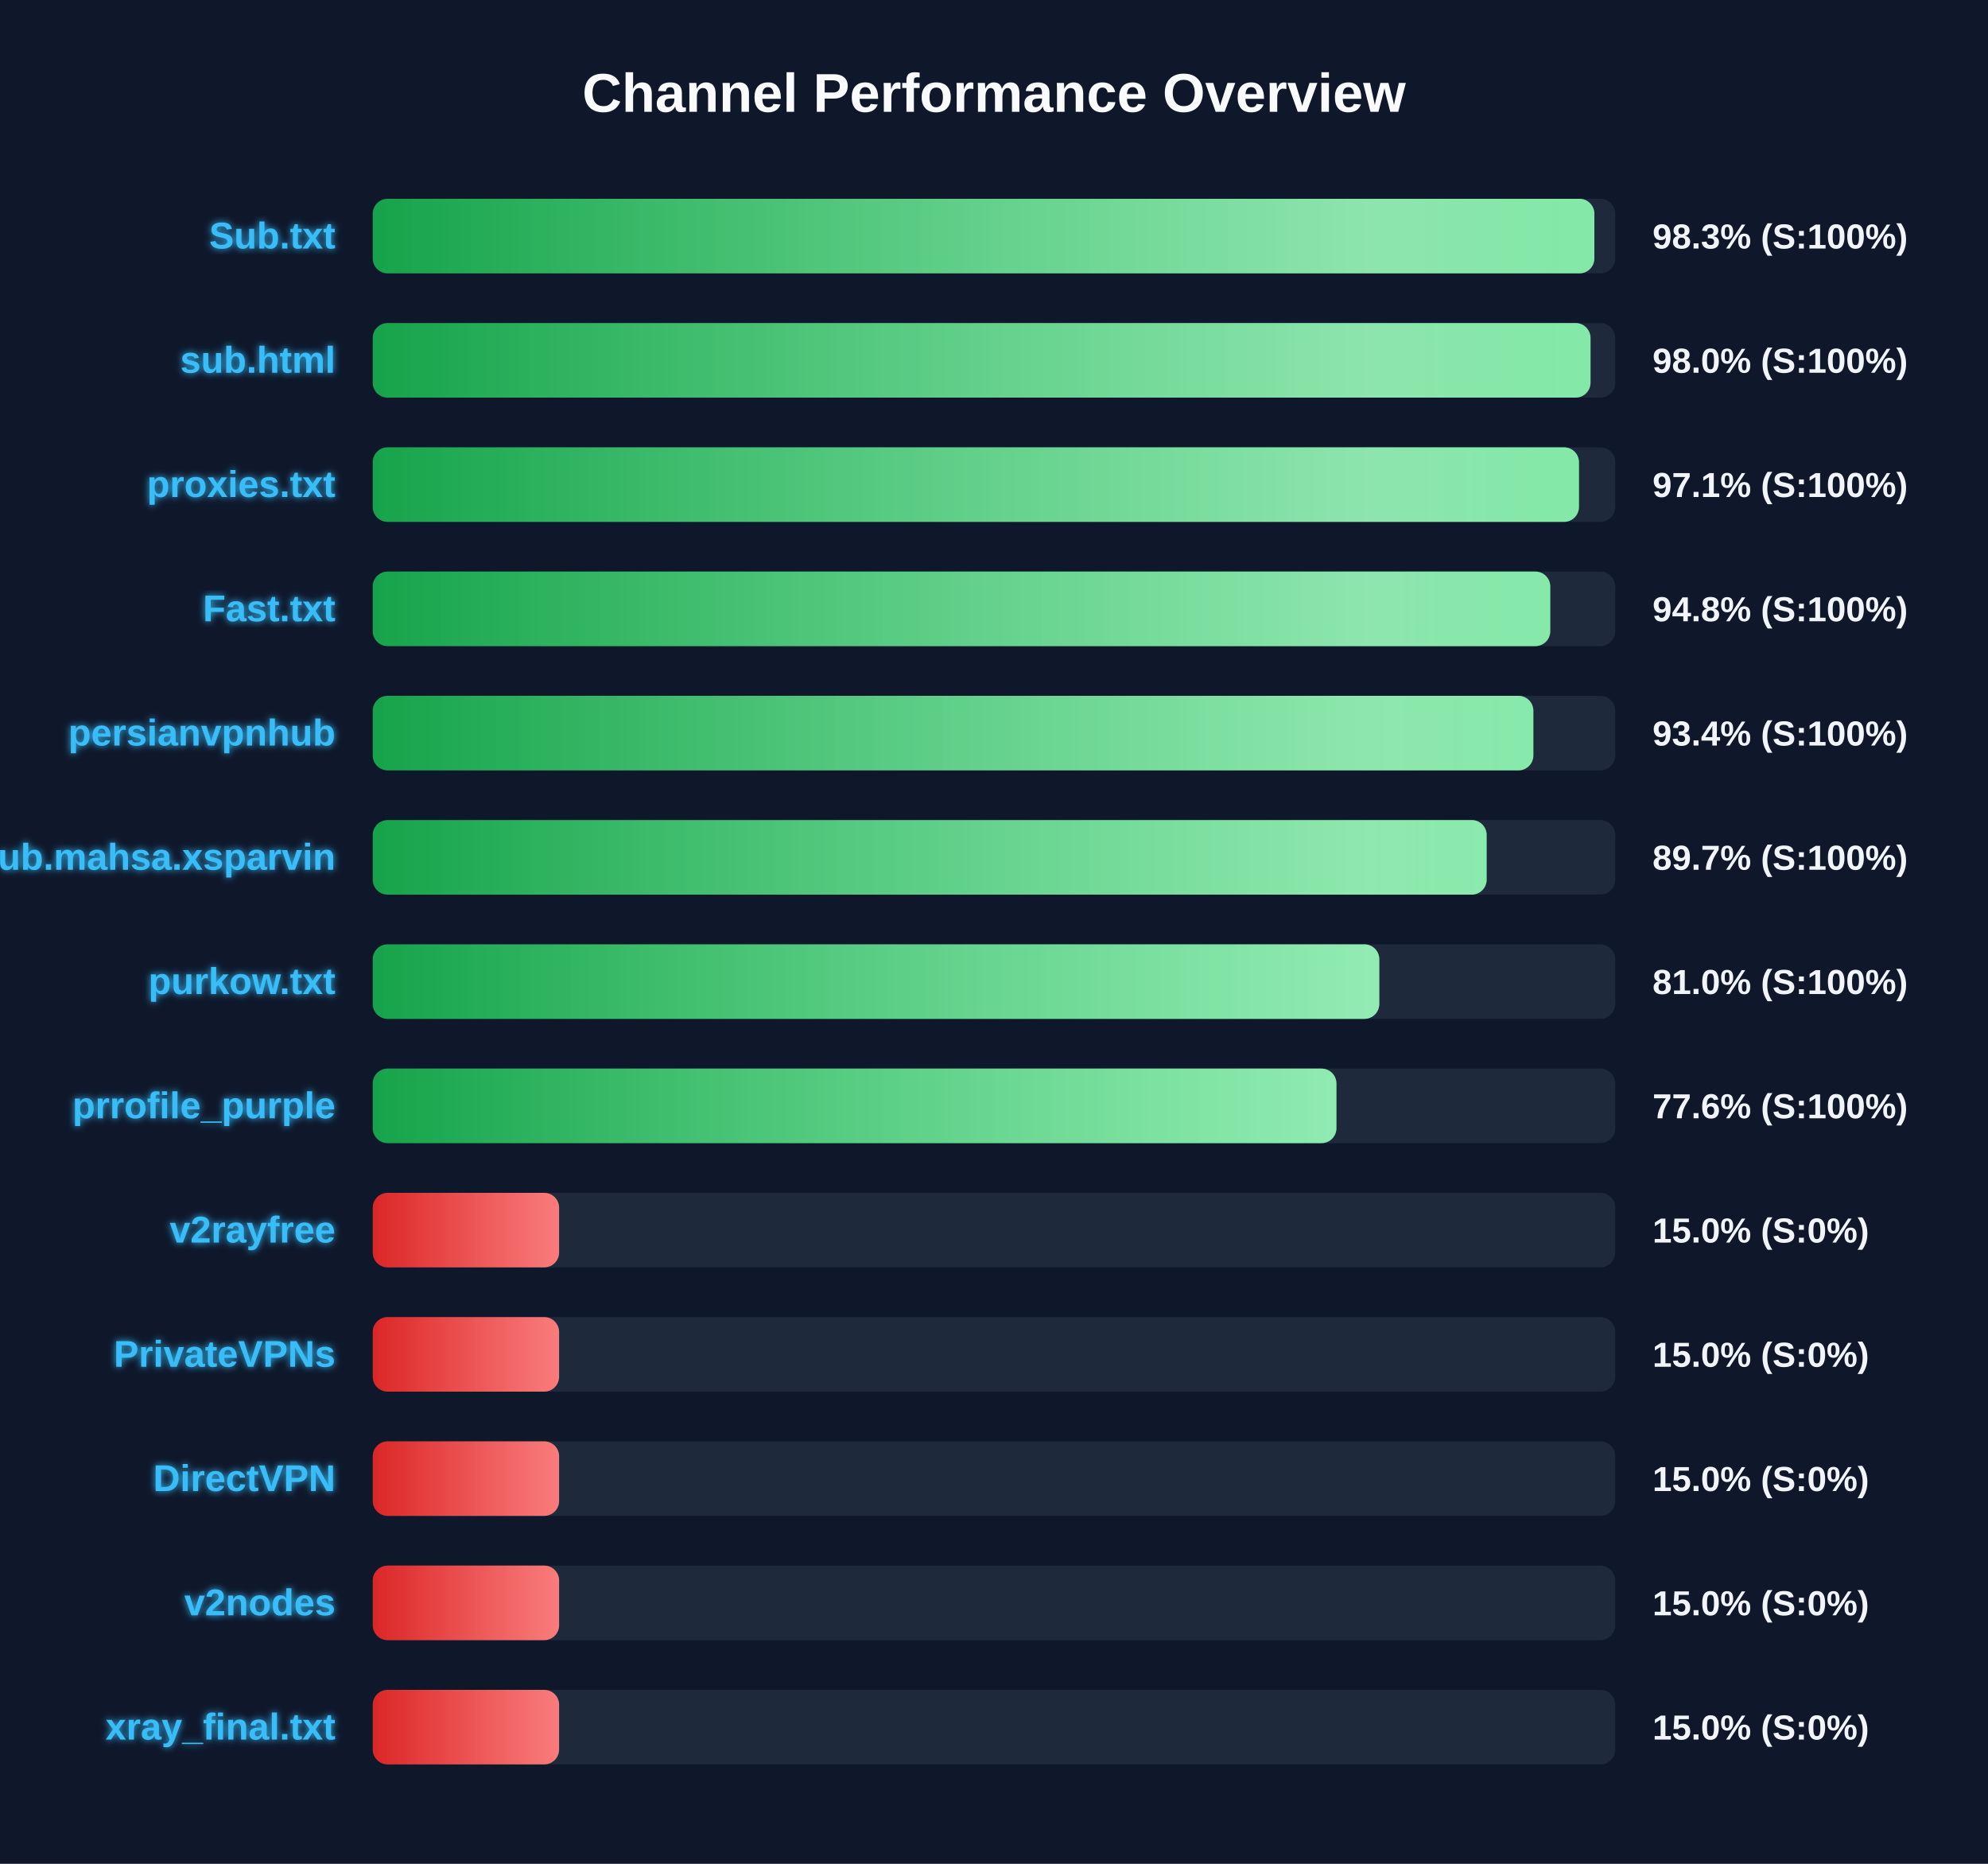
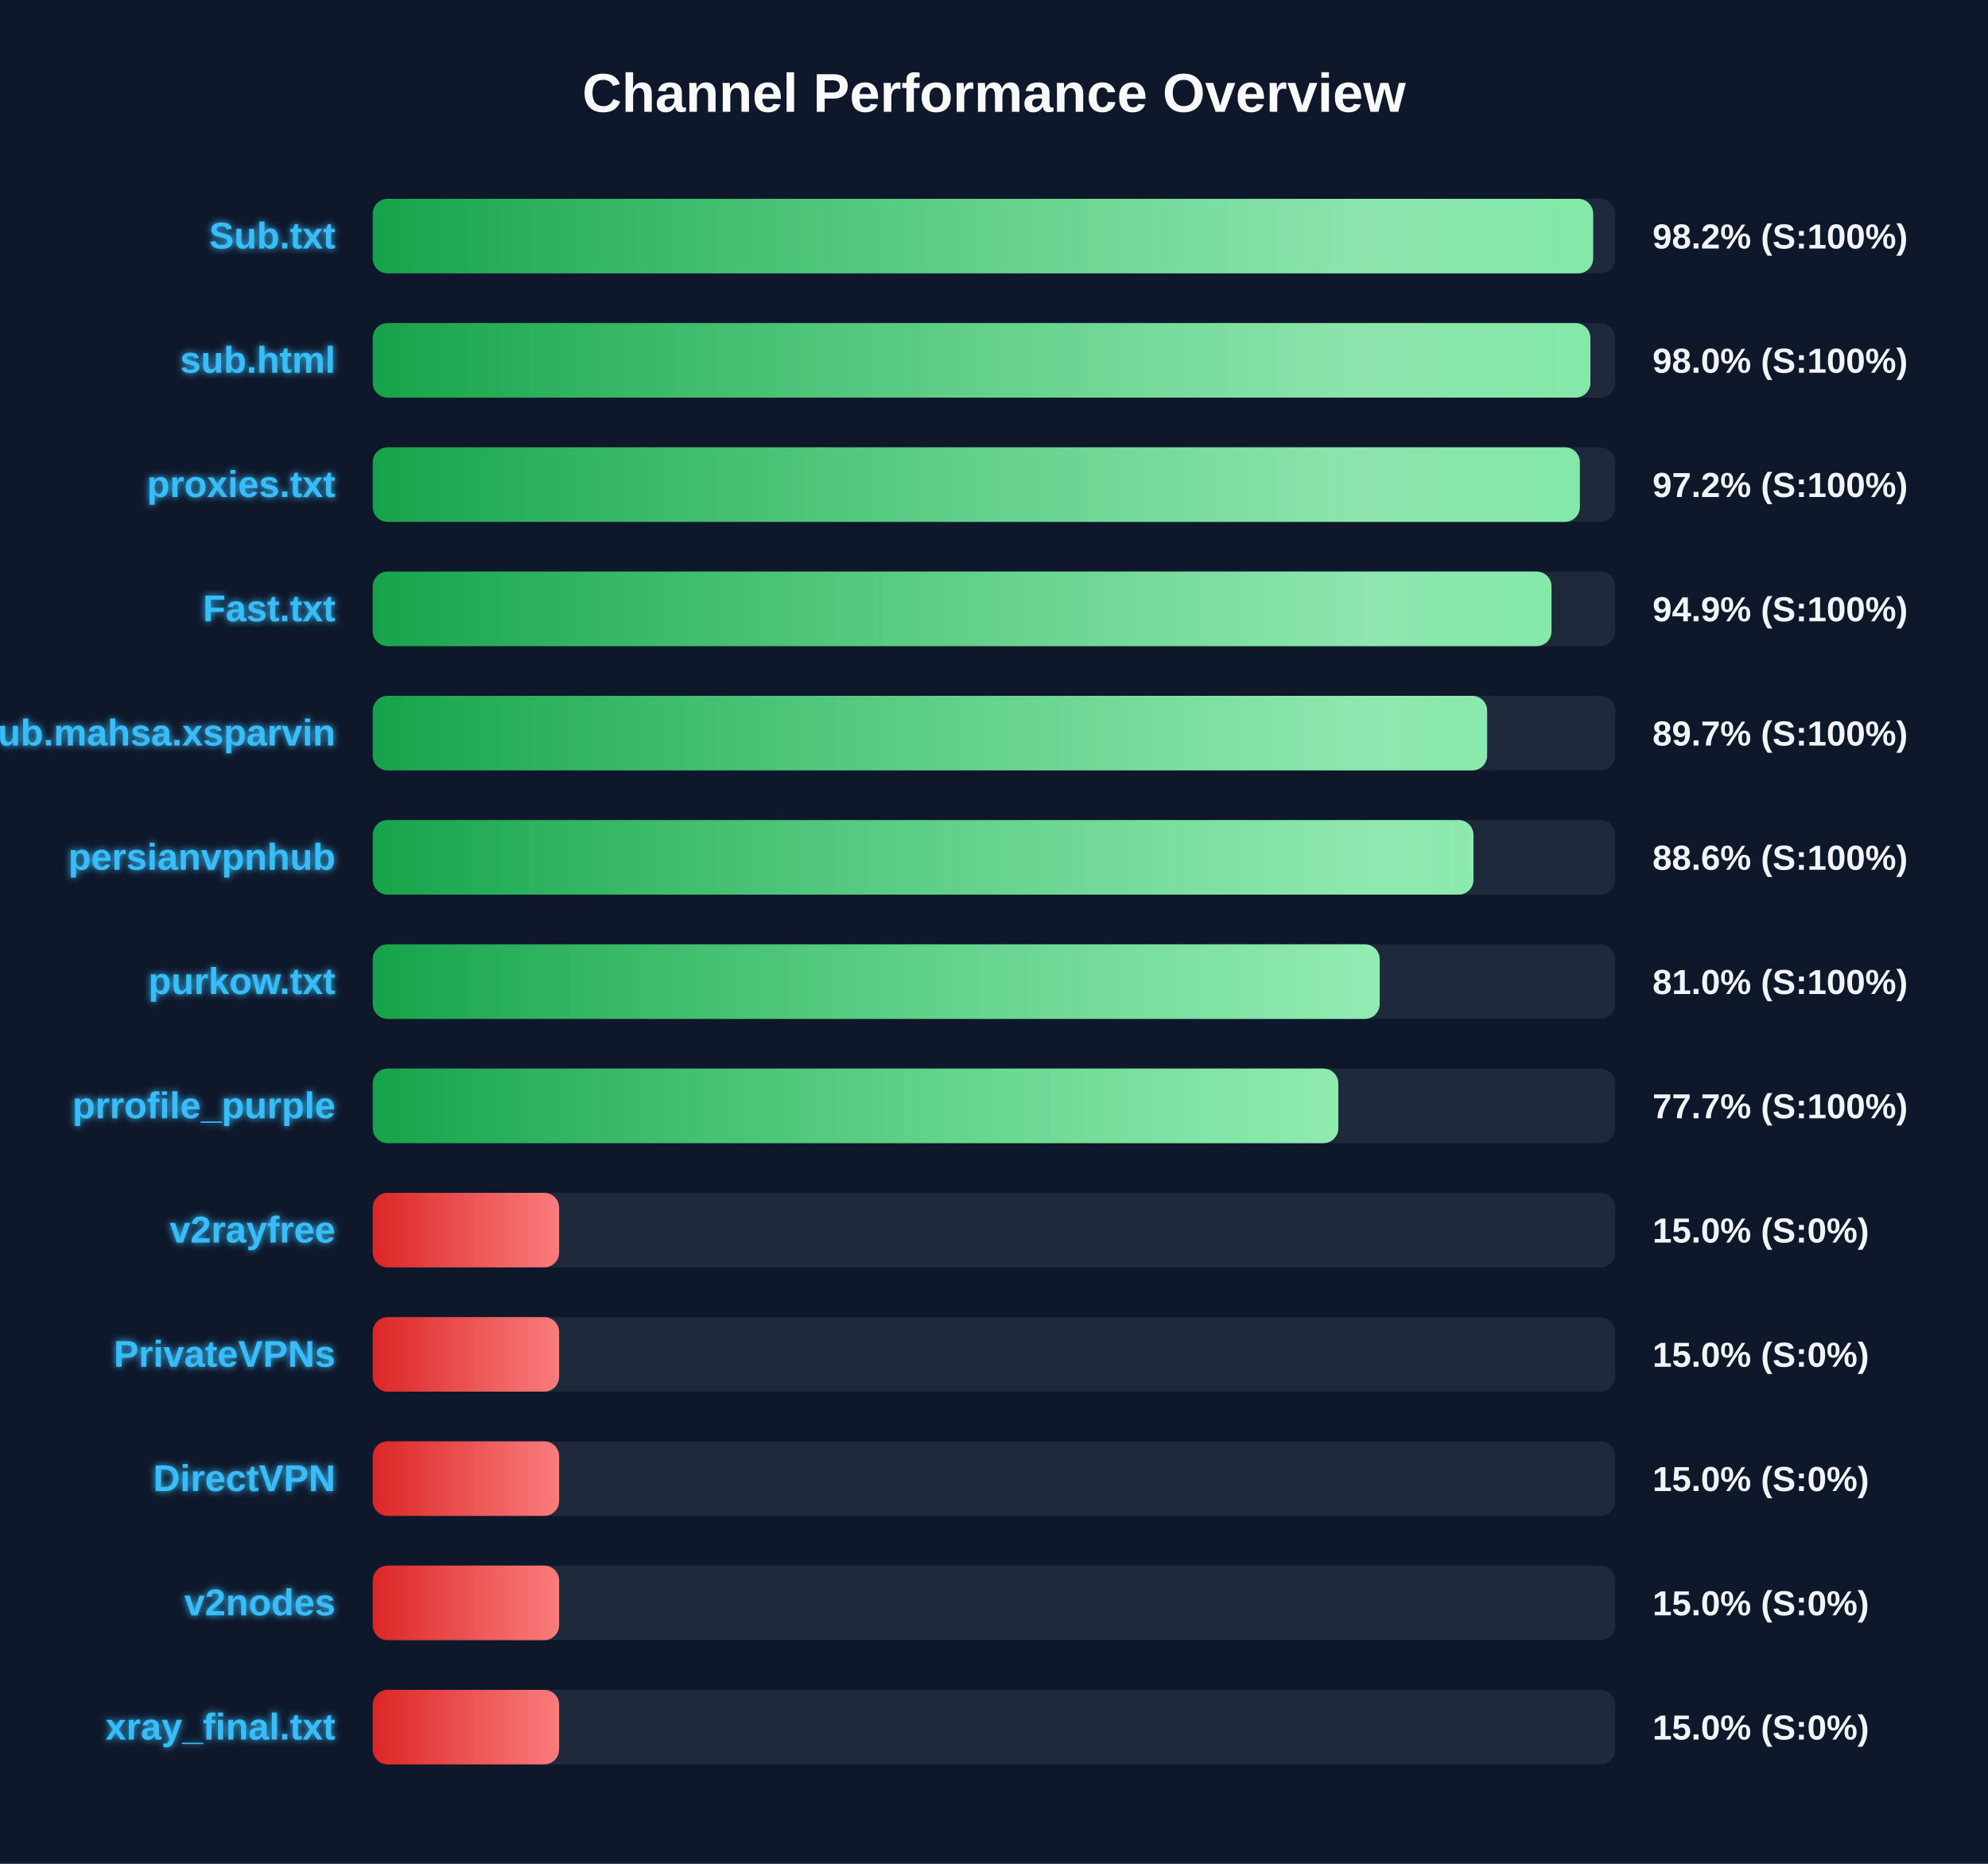
<svg xmlns="http://www.w3.org/2000/svg" width="800" height="750" version="1.1">
  <defs>
    <linearGradient id="grad-green" x1="0%" y1="0%" x2="100%" y2="0%">
      <stop offset="0%" stop-color="#16a34a" />
      <stop offset="100%" stop-color="#4ade80" />
    </linearGradient>
    <linearGradient id="grad-yellow" x1="0%" y1="0%" x2="100%" y2="0%">
      <stop offset="0%" stop-color="#ca8a04" />
      <stop offset="100%" stop-color="#fde047" />
    </linearGradient>
    <linearGradient id="grad-red" x1="0%" y1="0%" x2="100%" y2="0%">
      <stop offset="0%" stop-color="#dc2626" />
      <stop offset="100%" stop-color="#f87171" />
    </linearGradient>
    <linearGradient id="shimmer" x1="0%" y1="0%" x2="100%" y2="0%">
      <stop offset="0%" stop-color="rgba(255,255,255,0)" />
      <stop offset="50%" stop-color="rgba(255,255,255,0.4)" />
      <stop offset="100%" stop-color="rgba(255,255,255,0)" />
    </linearGradient>
    <filter id="glow" x="-20%" y="-20%" width="140%" height="140%">
      <feGaussianBlur stdDeviation="1.5" result="blur" />
      <feComposite in="SourceGraphic" in2="blur" operator="over" />
    </filter>
  </defs>
  <style>
        .bg-rect { fill: #0f172a; }
        .title { font: bold 22px 'Segoe UI', Arial, sans-serif; fill: #f8fafc; }
        .row { font: bold 15px 'Segoe UI', Arial, sans-serif; fill: #38bdf8; filter: url(#glow); }
        .score { font: bold 14px 'Segoe UI', Arial, sans-serif; fill: #f1f5f9; }
        @keyframes shimmer-anim {
            0% { transform: translateX(-100%); }
            100% { transform: translateX(200%); }
        }
        .shimmer-rect {
            animation: shimmer-anim 2.5s infinite linear;
        }
    </style>
  <rect width="100%" height="100%" class="bg-rect" />
  <text x="400" y="45" text-anchor="middle" class="title">Channel Performance Overview</text>
  <rect x="150" y="80" width="500" height="30" fill="#1e293b" rx="6" />
  <clipPath id="clip-0">
-     <rect x="150" y="80" width="491.6" height="30" rx="6" />
+     <rect x="150" y="80" width="491.1" height="30" rx="6" />
  </clipPath>
-   <rect x="150" y="80" width="491.6" height="30" fill="url(#grad-green)" rx="6" />
+   <rect x="150" y="80" width="491.1" height="30" fill="url(#grad-green)" rx="6" />
  <g clip-path="url(#clip-0)">
    <rect x="150" y="80" width="100%" height="30" fill="url(#shimmer)" class="shimmer-rect" />
  </g>
  <text x="135" y="100" text-anchor="end" class="row">Sub.txt</text>
-   <text x="665" y="100" text-anchor="start" class="score">98.3% (S:100%)</text>
+   <text x="665" y="100" text-anchor="start" class="score">98.2% (S:100%)</text>
  <rect x="150" y="130" width="500" height="30" fill="#1e293b" rx="6" />
  <clipPath id="clip-1">
-     <rect x="150" y="130" width="490.05" height="30" rx="6" />
+     <rect x="150" y="130" width="490.0" height="30" rx="6" />
  </clipPath>
-   <rect x="150" y="130" width="490.05" height="30" fill="url(#grad-green)" rx="6" />
+   <rect x="150" y="130" width="490.0" height="30" fill="url(#grad-green)" rx="6" />
  <g clip-path="url(#clip-1)">
    <rect x="150" y="130" width="100%" height="30" fill="url(#shimmer)" class="shimmer-rect" />
  </g>
  <text x="135" y="150" text-anchor="end" class="row">sub.html</text>
  <text x="665" y="150" text-anchor="start" class="score">98.0% (S:100%)</text>
  <rect x="150" y="180" width="500" height="30" fill="#1e293b" rx="6" />
  <clipPath id="clip-2">
-     <rect x="150" y="180" width="485.4" height="30" rx="6" />
+     <rect x="150" y="180" width="485.75" height="30" rx="6" />
  </clipPath>
-   <rect x="150" y="180" width="485.4" height="30" fill="url(#grad-green)" rx="6" />
+   <rect x="150" y="180" width="485.75" height="30" fill="url(#grad-green)" rx="6" />
  <g clip-path="url(#clip-2)">
    <rect x="150" y="180" width="100%" height="30" fill="url(#shimmer)" class="shimmer-rect" />
  </g>
  <text x="135" y="200" text-anchor="end" class="row">proxies.txt</text>
-   <text x="665" y="200" text-anchor="start" class="score">97.1% (S:100%)</text>
+   <text x="665" y="200" text-anchor="start" class="score">97.2% (S:100%)</text>
  <rect x="150" y="230" width="500" height="30" fill="#1e293b" rx="6" />
  <clipPath id="clip-3">
-     <rect x="150" y="230" width="473.85" height="30" rx="6" />
+     <rect x="150" y="230" width="474.35" height="30" rx="6" />
  </clipPath>
-   <rect x="150" y="230" width="473.85" height="30" fill="url(#grad-green)" rx="6" />
+   <rect x="150" y="230" width="474.35" height="30" fill="url(#grad-green)" rx="6" />
  <g clip-path="url(#clip-3)">
    <rect x="150" y="230" width="100%" height="30" fill="url(#shimmer)" class="shimmer-rect" />
  </g>
  <text x="135" y="250" text-anchor="end" class="row">Fast.txt</text>
-   <text x="665" y="250" text-anchor="start" class="score">94.8% (S:100%)</text>
+   <text x="665" y="250" text-anchor="start" class="score">94.9% (S:100%)</text>
  <rect x="150" y="280" width="500" height="30" fill="#1e293b" rx="6" />
  <clipPath id="clip-4">
-     <rect x="150" y="280" width="467.05" height="30" rx="6" />
+     <rect x="150" y="280" width="448.45" height="30" rx="6" />
  </clipPath>
-   <rect x="150" y="280" width="467.05" height="30" fill="url(#grad-green)" rx="6" />
+   <rect x="150" y="280" width="448.45" height="30" fill="url(#grad-green)" rx="6" />
  <g clip-path="url(#clip-4)">
    <rect x="150" y="280" width="100%" height="30" fill="url(#shimmer)" class="shimmer-rect" />
  </g>
-   <text x="135" y="300" text-anchor="end" class="row">persianvpnhub</text>
-   <text x="665" y="300" text-anchor="start" class="score">93.4% (S:100%)</text>
+   <text x="135" y="300" text-anchor="end" class="row">Sub.mahsa.xsparvin</text>
+   <text x="665" y="300" text-anchor="start" class="score">89.7% (S:100%)</text>
  <rect x="150" y="330" width="500" height="30" fill="#1e293b" rx="6" />
  <clipPath id="clip-5">
-     <rect x="150" y="330" width="448.25" height="30" rx="6" />
+     <rect x="150" y="330" width="442.95" height="30" rx="6" />
  </clipPath>
-   <rect x="150" y="330" width="448.25" height="30" fill="url(#grad-green)" rx="6" />
+   <rect x="150" y="330" width="442.95" height="30" fill="url(#grad-green)" rx="6" />
  <g clip-path="url(#clip-5)">
    <rect x="150" y="330" width="100%" height="30" fill="url(#shimmer)" class="shimmer-rect" />
  </g>
-   <text x="135" y="350" text-anchor="end" class="row">Sub.mahsa.xsparvin</text>
-   <text x="665" y="350" text-anchor="start" class="score">89.7% (S:100%)</text>
+   <text x="135" y="350" text-anchor="end" class="row">persianvpnhub</text>
+   <text x="665" y="350" text-anchor="start" class="score">88.6% (S:100%)</text>
  <rect x="150" y="380" width="500" height="30" fill="#1e293b" rx="6" />
  <clipPath id="clip-6">
-     <rect x="150" y="380" width="405.05" height="30" rx="6" />
+     <rect x="150" y="380" width="405.2" height="30" rx="6" />
  </clipPath>
-   <rect x="150" y="380" width="405.05" height="30" fill="url(#grad-green)" rx="6" />
+   <rect x="150" y="380" width="405.2" height="30" fill="url(#grad-green)" rx="6" />
  <g clip-path="url(#clip-6)">
    <rect x="150" y="380" width="100%" height="30" fill="url(#shimmer)" class="shimmer-rect" />
  </g>
  <text x="135" y="400" text-anchor="end" class="row">purkow.txt</text>
  <text x="665" y="400" text-anchor="start" class="score">81.0% (S:100%)</text>
  <rect x="150" y="430" width="500" height="30" fill="#1e293b" rx="6" />
  <clipPath id="clip-7">
-     <rect x="150" y="430" width="387.8" height="30" rx="6" />
+     <rect x="150" y="430" width="388.55" height="30" rx="6" />
  </clipPath>
-   <rect x="150" y="430" width="387.8" height="30" fill="url(#grad-green)" rx="6" />
+   <rect x="150" y="430" width="388.55" height="30" fill="url(#grad-green)" rx="6" />
  <g clip-path="url(#clip-7)">
    <rect x="150" y="430" width="100%" height="30" fill="url(#shimmer)" class="shimmer-rect" />
  </g>
  <text x="135" y="450" text-anchor="end" class="row">prrofile_purple</text>
-   <text x="665" y="450" text-anchor="start" class="score">77.6% (S:100%)</text>
+   <text x="665" y="450" text-anchor="start" class="score">77.7% (S:100%)</text>
  <rect x="150" y="480" width="500" height="30" fill="#1e293b" rx="6" />
  <clipPath id="clip-8">
    <rect x="150" y="480" width="75.0" height="30" rx="6" />
  </clipPath>
  <rect x="150" y="480" width="75.0" height="30" fill="url(#grad-red)" rx="6" />
  <g clip-path="url(#clip-8)">
    <rect x="150" y="480" width="100%" height="30" fill="url(#shimmer)" class="shimmer-rect" />
  </g>
  <text x="135" y="500" text-anchor="end" class="row">v2rayfree</text>
  <text x="665" y="500" text-anchor="start" class="score">15.0% (S:0%)</text>
  <rect x="150" y="530" width="500" height="30" fill="#1e293b" rx="6" />
  <clipPath id="clip-9">
    <rect x="150" y="530" width="75.0" height="30" rx="6" />
  </clipPath>
  <rect x="150" y="530" width="75.0" height="30" fill="url(#grad-red)" rx="6" />
  <g clip-path="url(#clip-9)">
    <rect x="150" y="530" width="100%" height="30" fill="url(#shimmer)" class="shimmer-rect" />
  </g>
  <text x="135" y="550" text-anchor="end" class="row">PrivateVPNs</text>
  <text x="665" y="550" text-anchor="start" class="score">15.0% (S:0%)</text>
  <rect x="150" y="580" width="500" height="30" fill="#1e293b" rx="6" />
  <clipPath id="clip-10">
    <rect x="150" y="580" width="75.0" height="30" rx="6" />
  </clipPath>
  <rect x="150" y="580" width="75.0" height="30" fill="url(#grad-red)" rx="6" />
  <g clip-path="url(#clip-10)">
    <rect x="150" y="580" width="100%" height="30" fill="url(#shimmer)" class="shimmer-rect" />
  </g>
  <text x="135" y="600" text-anchor="end" class="row">DirectVPN</text>
  <text x="665" y="600" text-anchor="start" class="score">15.0% (S:0%)</text>
  <rect x="150" y="630" width="500" height="30" fill="#1e293b" rx="6" />
  <clipPath id="clip-11">
    <rect x="150" y="630" width="75.0" height="30" rx="6" />
  </clipPath>
  <rect x="150" y="630" width="75.0" height="30" fill="url(#grad-red)" rx="6" />
  <g clip-path="url(#clip-11)">
    <rect x="150" y="630" width="100%" height="30" fill="url(#shimmer)" class="shimmer-rect" />
  </g>
  <text x="135" y="650" text-anchor="end" class="row">v2nodes</text>
  <text x="665" y="650" text-anchor="start" class="score">15.0% (S:0%)</text>
  <rect x="150" y="680" width="500" height="30" fill="#1e293b" rx="6" />
  <clipPath id="clip-12">
    <rect x="150" y="680" width="75.0" height="30" rx="6" />
  </clipPath>
  <rect x="150" y="680" width="75.0" height="30" fill="url(#grad-red)" rx="6" />
  <g clip-path="url(#clip-12)">
    <rect x="150" y="680" width="100%" height="30" fill="url(#shimmer)" class="shimmer-rect" />
  </g>
  <text x="135" y="700" text-anchor="end" class="row">xray_final.txt</text>
  <text x="665" y="700" text-anchor="start" class="score">15.0% (S:0%)</text>
</svg>
